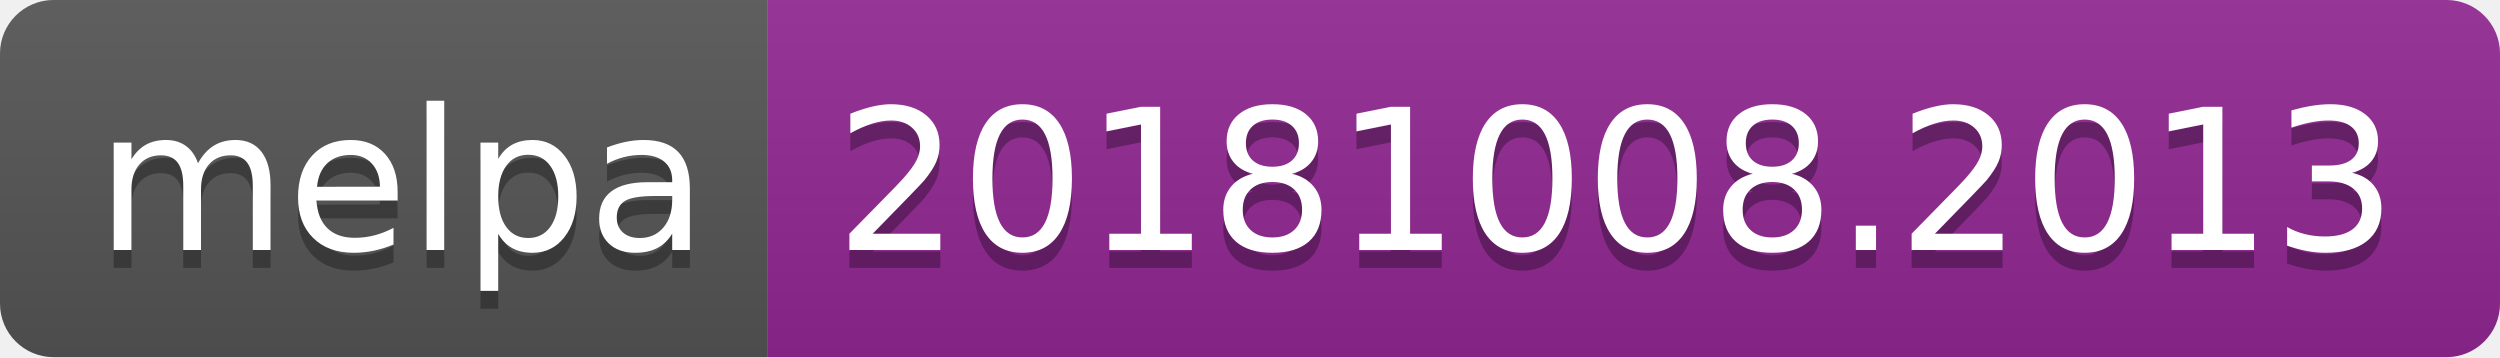
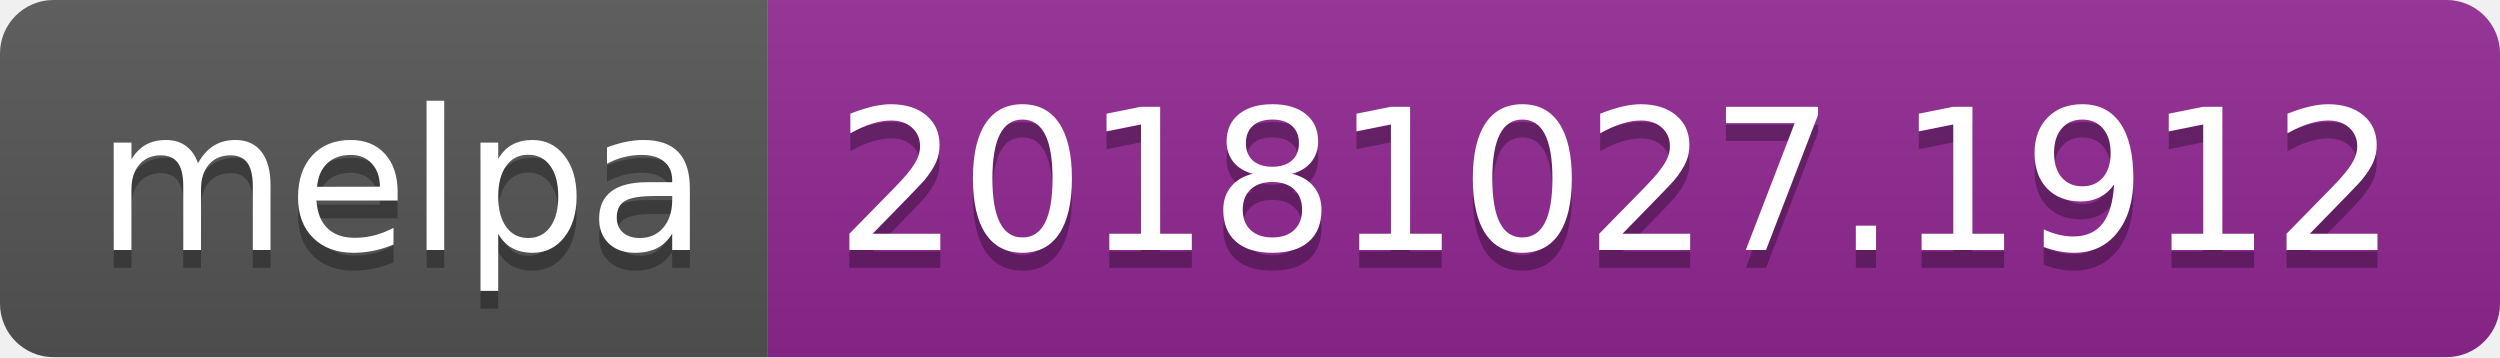
<svg xmlns="http://www.w3.org/2000/svg" width="140" height="20">
  <linearGradient id="b" x2="0" y2="100%">
    <stop offset="0" stop-color="#bbb" stop-opacity=".1" />
    <stop offset="1" stop-opacity=".1" />
  </linearGradient>
  <clipPath id="a">
    <rect width="140" height="20" rx="3" fill="#fff" />
  </clipPath>
  <g clip-path="url(#a)">
    <path fill="#555" d="M0 0h43v20H0z" />
    <path fill="#922793" d="M43 0h97v20H43z" />
    <path fill="url(#b)" d="M0 0h140v20H0z" />
  </g>
  <g fill="#fff" text-anchor="middle" font-family="DejaVu Sans,Verdana,Geneva,sans-serif" font-size="110">
    <text x="225" y="150" fill="#010101" fill-opacity=".3" transform="scale(.1)" textLength="330">melpa</text>
    <text x="225" y="140" transform="scale(.1)" textLength="330">melpa</text>
-     <text x="905" y="150" fill="#010101" fill-opacity=".3" transform="scale(.1)" textLength="870">20181008.2013</text>
-     <text x="905" y="140" transform="scale(.1)" textLength="870">20181008.2013</text>
+     <text x="905" y="150" fill="#010101" fill-opacity=".3" transform="scale(.1)" textLength="870">20181027.1912</text>
+     <text x="905" y="140" transform="scale(.1)" textLength="870">20181027.1912</text>
  </g>
</svg>
